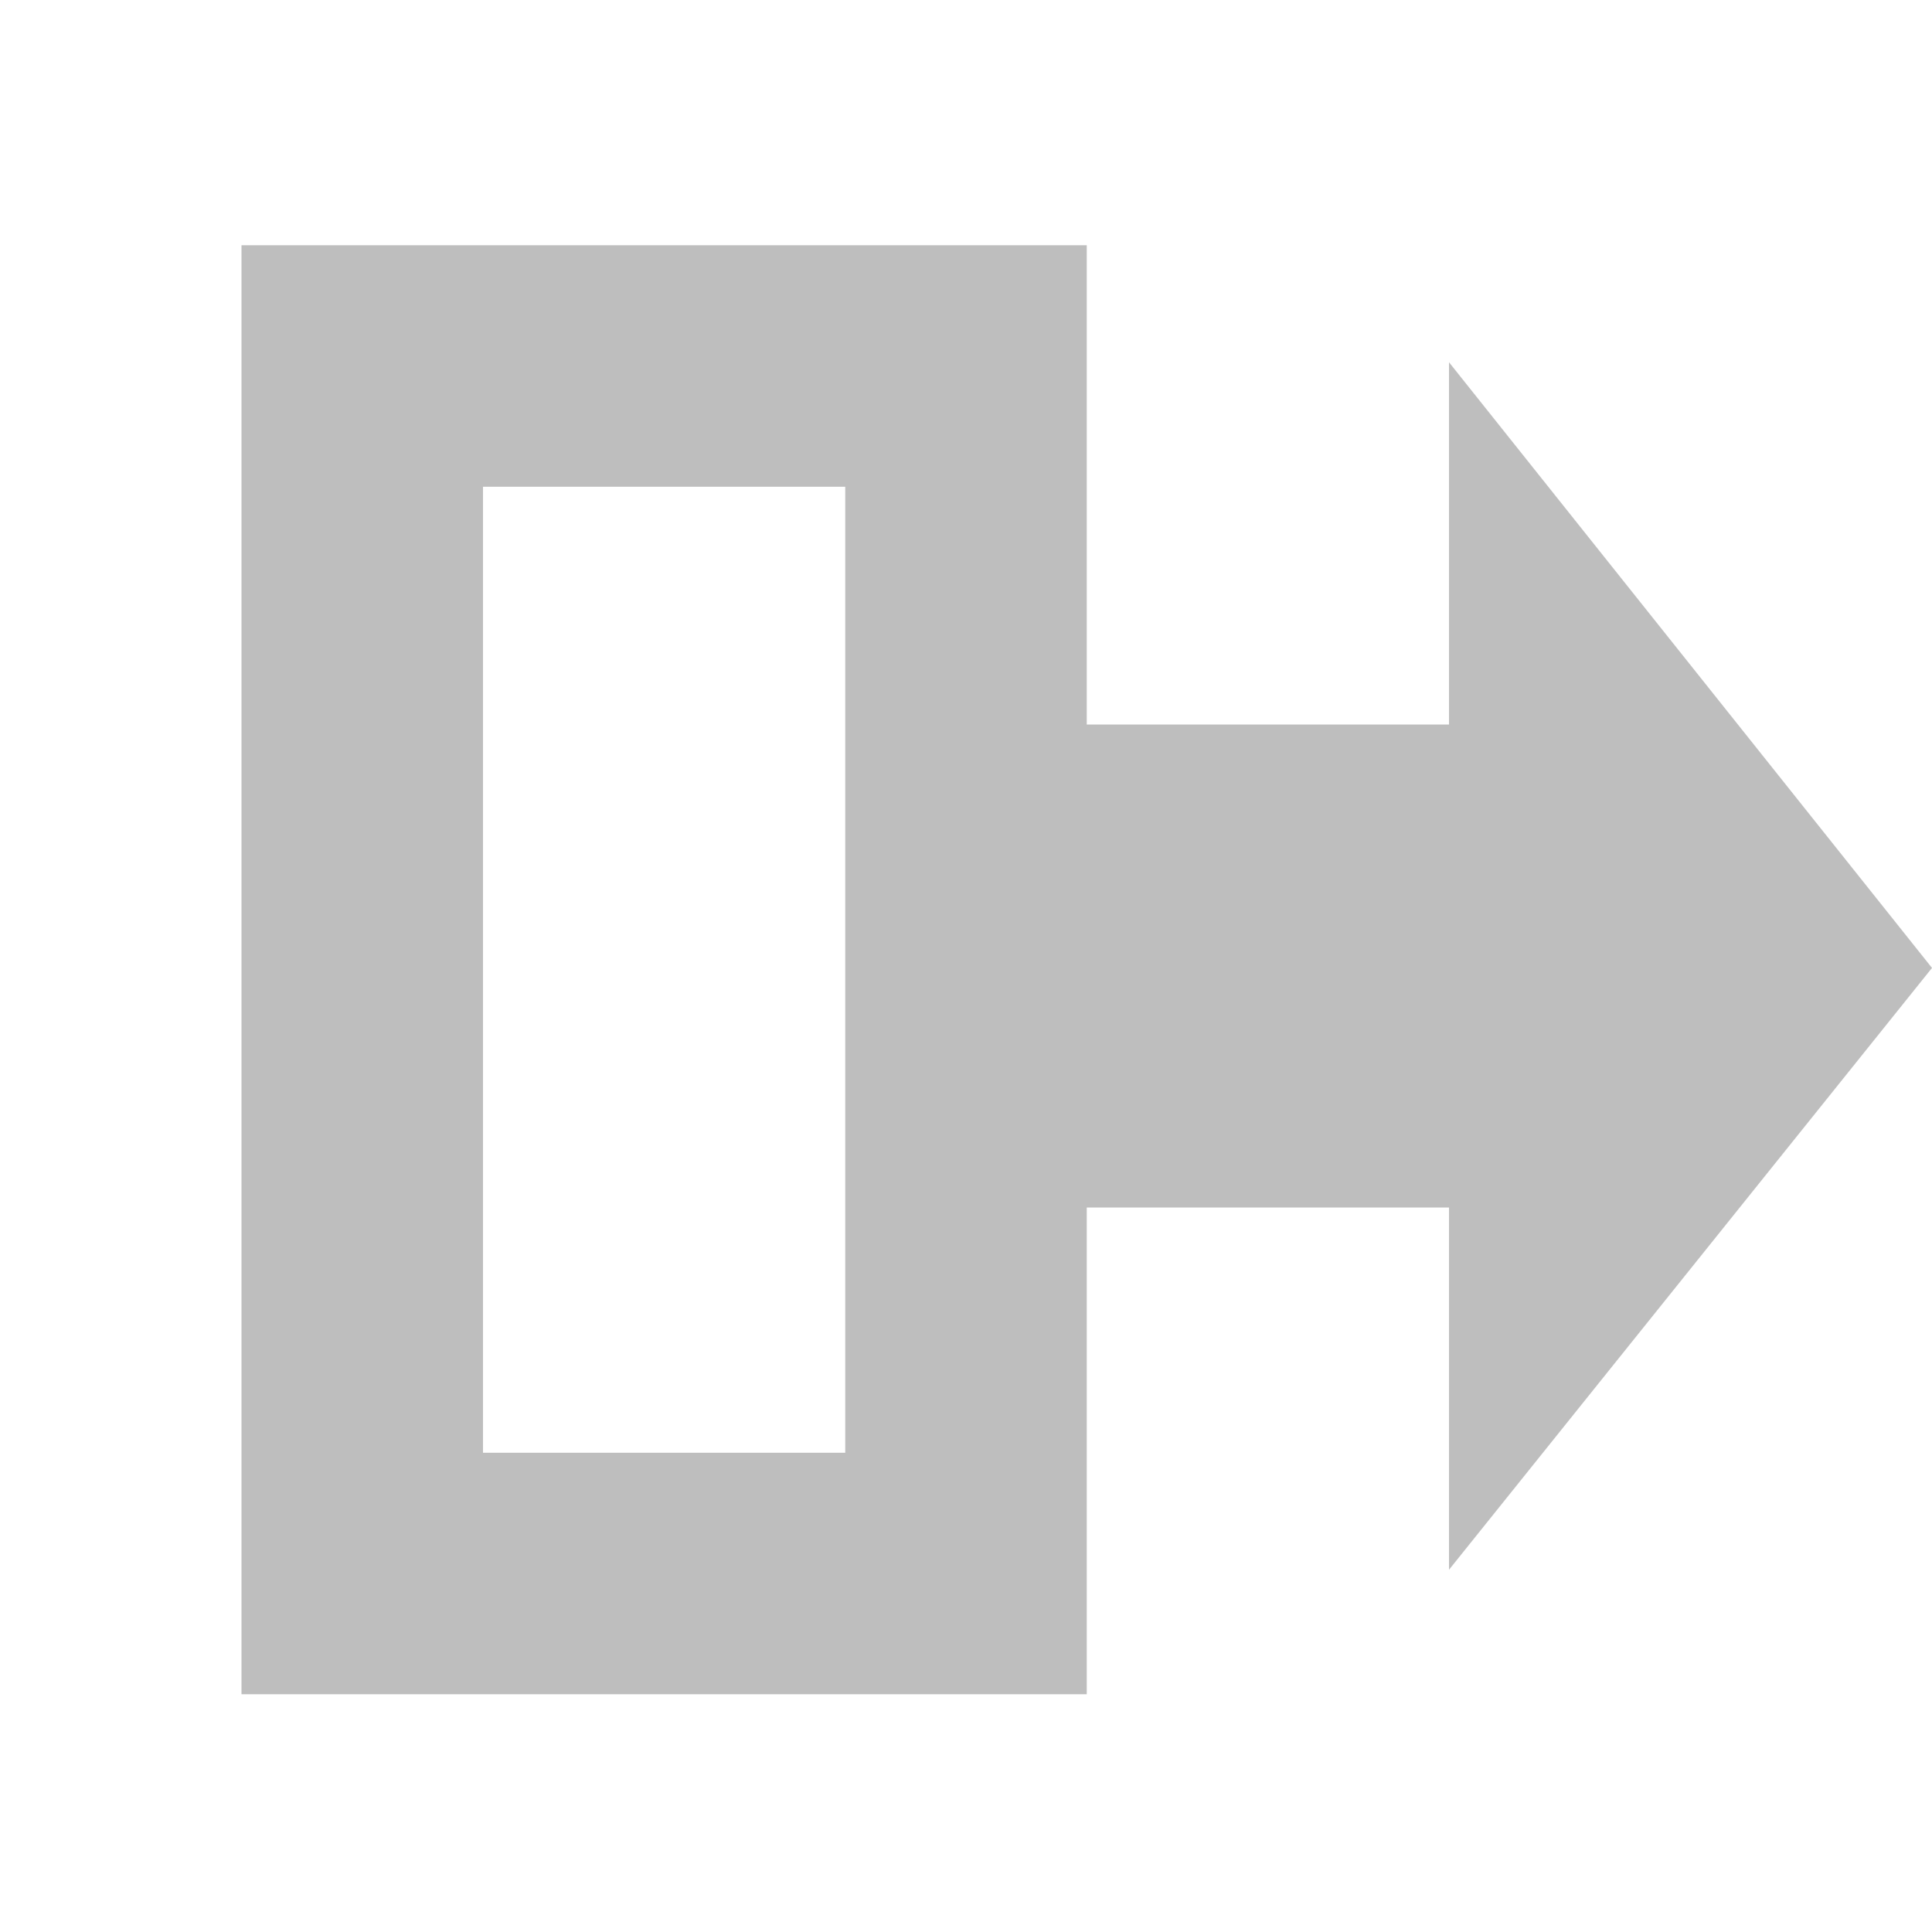
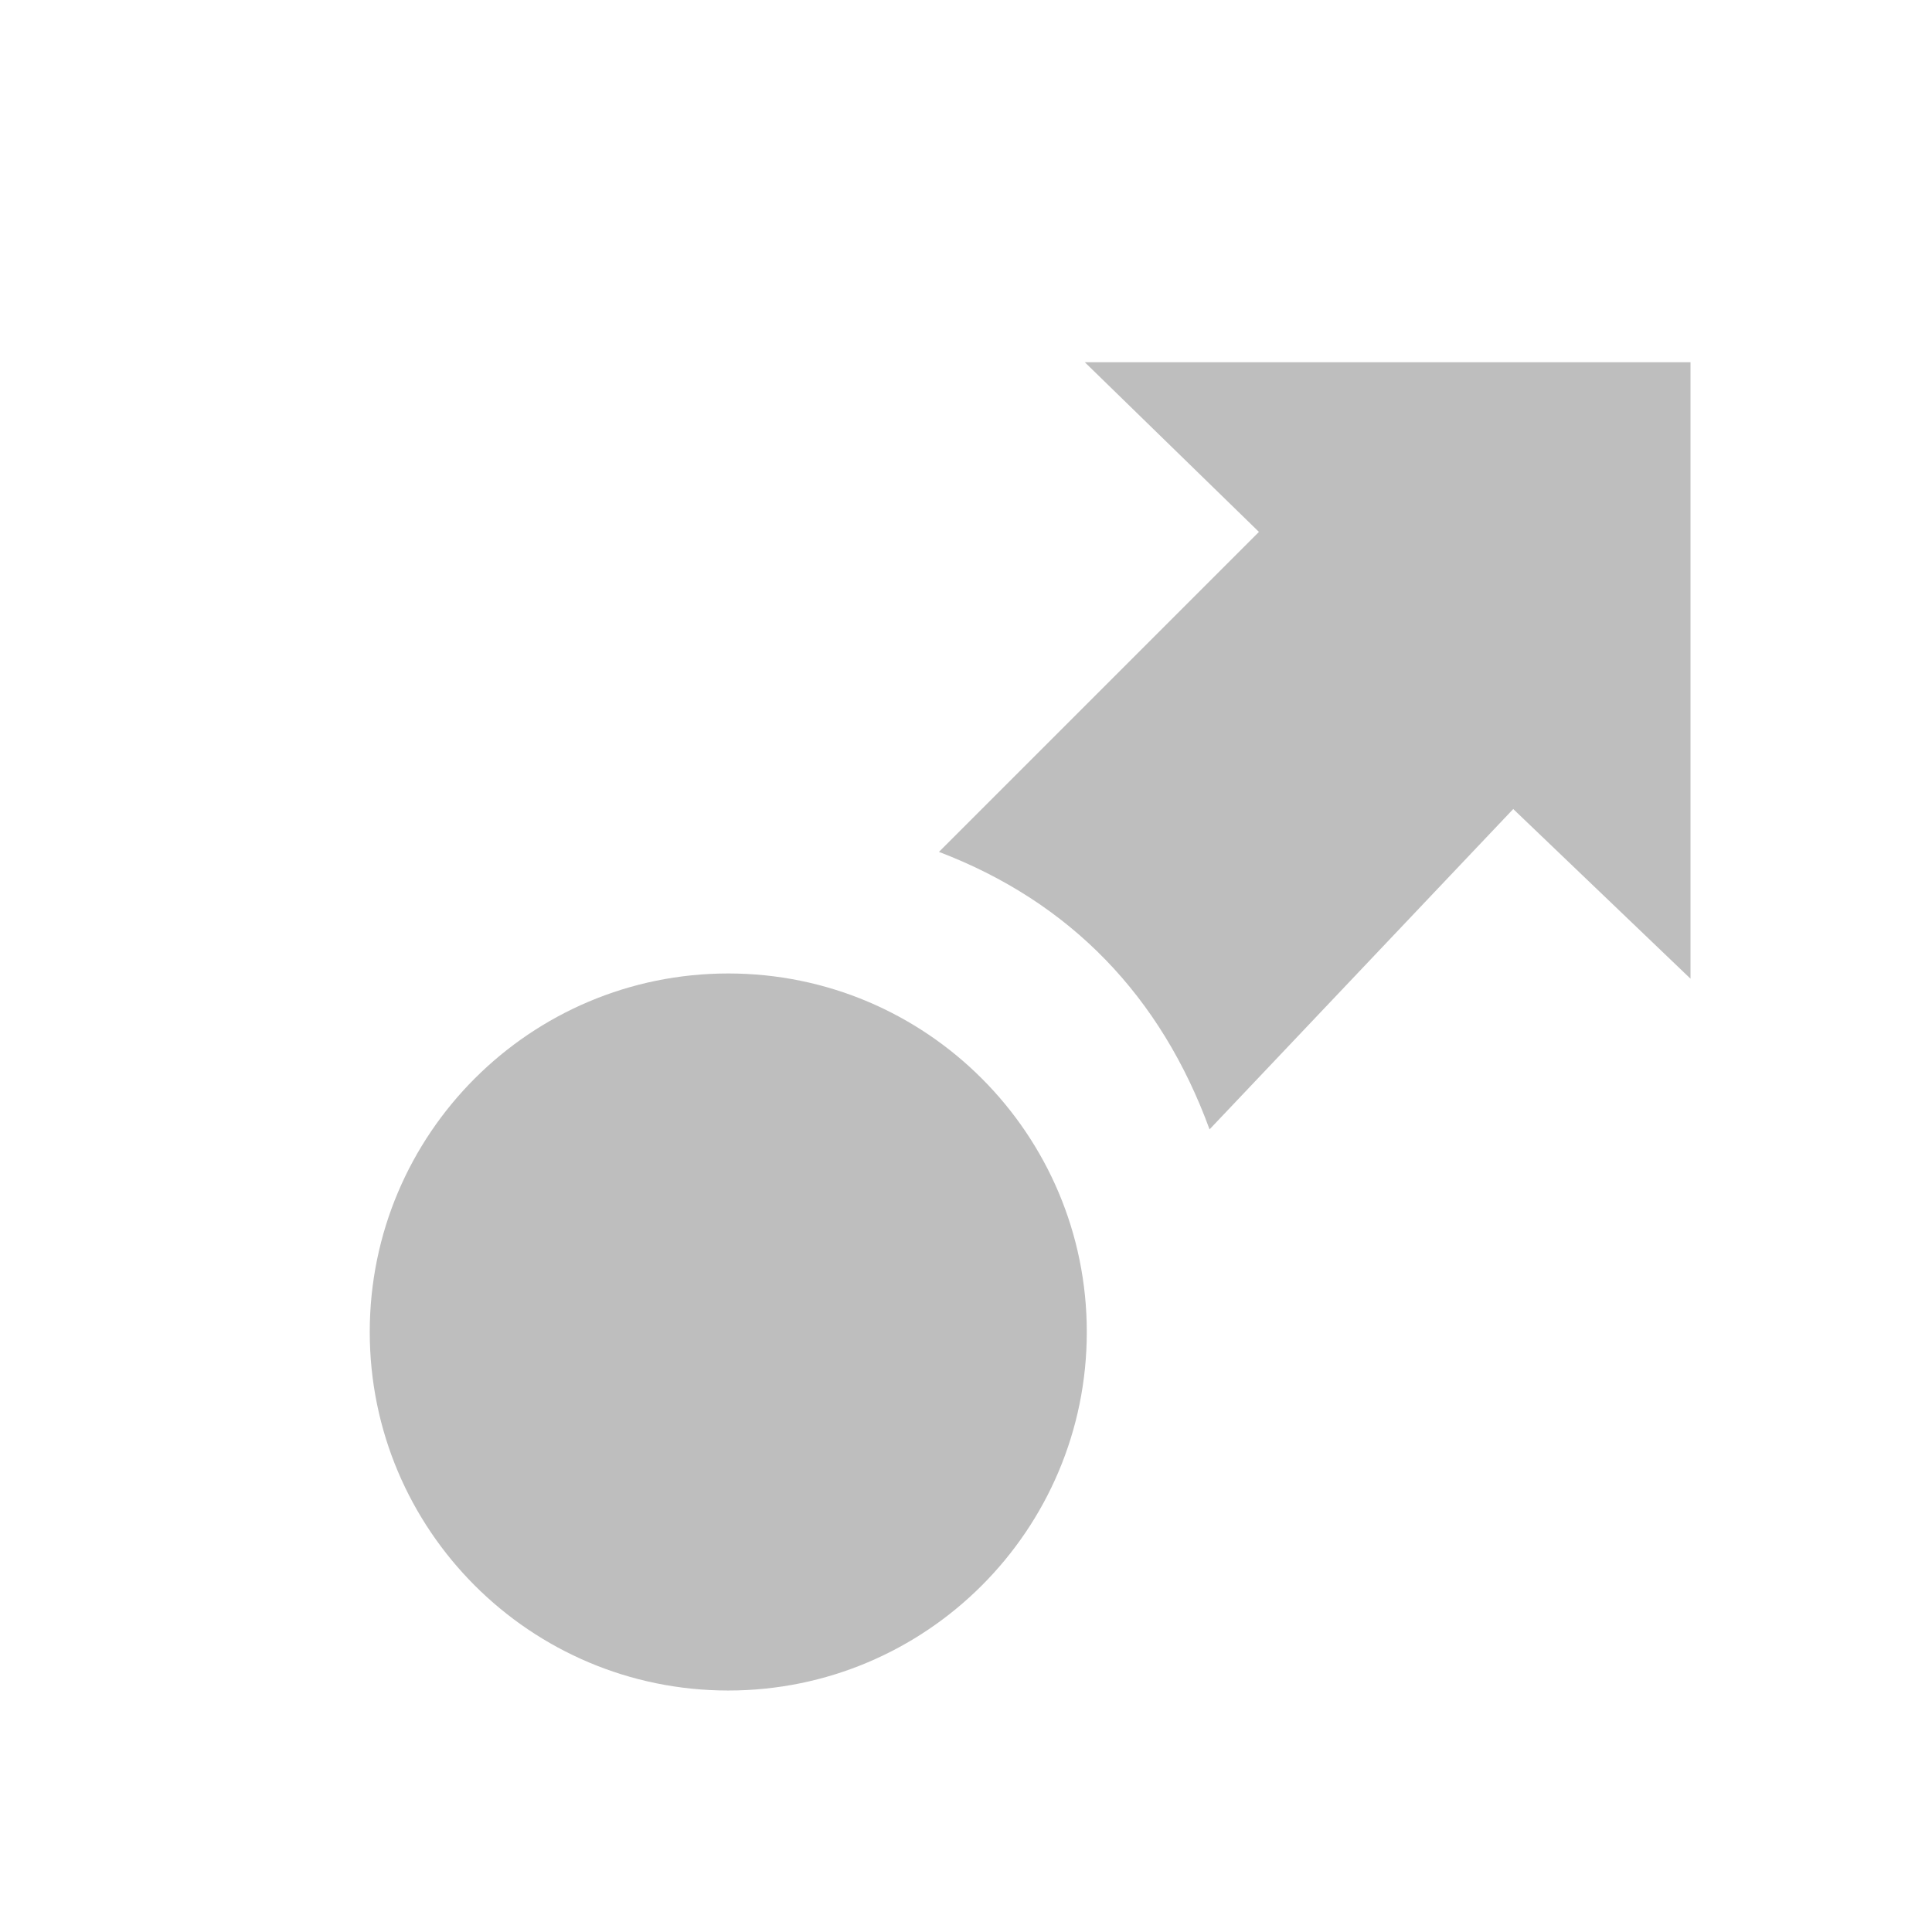
- <svg xmlns="http://www.w3.org/2000/svg" id="svg7384" version="1.1" height="16" width="16">
+ <svg xmlns="http://www.w3.org/2000/svg" version="1.1" width="16" height="16" id="svg7384">
  <defs id="defs7386" />
-   <g transform="translate(-41,-787)" id="layer9" style="display:inline" />
+   <g transform="translate(-41,-787)" style="display:inline" id="layer9" />
  <g transform="translate(-41,-787)" id="layer10" />
  <g transform="translate(-41,-787)" id="layer11" />
  <g transform="translate(-41,-787)" id="layer13" />
  <g transform="translate(-41,-787)" id="layer14" />
-   <g transform="translate(-41,-787)" id="layer15" style="display:inline" />
-   <g transform="translate(-41,-787)" id="g4953" style="display:inline" />
-   <g transform="translate(-41,-787)" id="layer12" style="display:inline">
-     <g transform="translate(-305.1907,-176.1781)" id="g21735-0-8">
-       
-     </g>
-     <path d="m 57,795.016 -4,4.984 0,-3 -4.062,0 0,-4 4.062,0 0,-3 z" id="path21743-4-0" style="color:#000000;fill:#bebebe;fill-opacity:1;fill-rule:nonzero;stroke:none;stroke-width:1;marker:none;visibility:visible;display:inline;overflow:visible;enable-background:new" />
-     <path d="m 43,789.031 0,1 0,10 0,1 1,0 5,0 1,0 0,-1 0,-10 0,-1 -1,0 -5,0 -1,0 z m 2,2 3,0 0,8 -3,0 0,-8 z" id="rect21747-3-6" style="font-size:medium;font-style:normal;font-variant:normal;font-weight:normal;font-stretch:normal;text-indent:0;text-align:start;text-decoration:none;line-height:normal;letter-spacing:normal;word-spacing:normal;text-transform:none;direction:ltr;block-progression:tb;writing-mode:lr-tb;text-anchor:start;baseline-shift:baseline;color:#000000;fill:#bebebe;fill-opacity:1;stroke:none;stroke-width:2;marker:none;visibility:visible;display:inline;overflow:visible;enable-background:accumulate;font-family:Sans;-inkscape-font-specification:Sans" />
+   <g transform="translate(-41,-787)" style="display:inline" id="layer15" />
+   <g transform="translate(-41,-787)" style="display:inline" id="g71291" />
+   <g transform="translate(-41,-787)" style="display:inline" id="g4953" />
+   <g transform="translate(-41,-787)" style="display:inline" id="layer12">
+     <path transform="matrix(1.507937,0,0,1.507937,-388.8093,529.5715)" d="m 291,178.031 a 1.969,1.969 0 1 1 -3.938,0 1.969,1.969 0 1 1 3.938,0 z" style="color:#000000;fill:#bebebe;fill-opacity:1;fill-rule:nonzero;stroke:none;stroke-width:1;marker:none;visibility:visible;display:inline;overflow:visible;enable-background:new" id="path24876-5" />
+     <path d="m 55,790 0,5.105 -1.468,-1.405 -2.515,2.653 c -0.402,-1.1 -1.15,-1.882 -2.241,-2.298 l 2.65,-2.65 -1.442,-1.405 z" style="color:#000000;fill:#bebebe;fill-opacity:1;fill-rule:nonzero;stroke:none;stroke-width:1;marker:none;visibility:visible;display:inline;overflow:visible;enable-background:new" id="path24884-3" />
  </g>
</svg>
